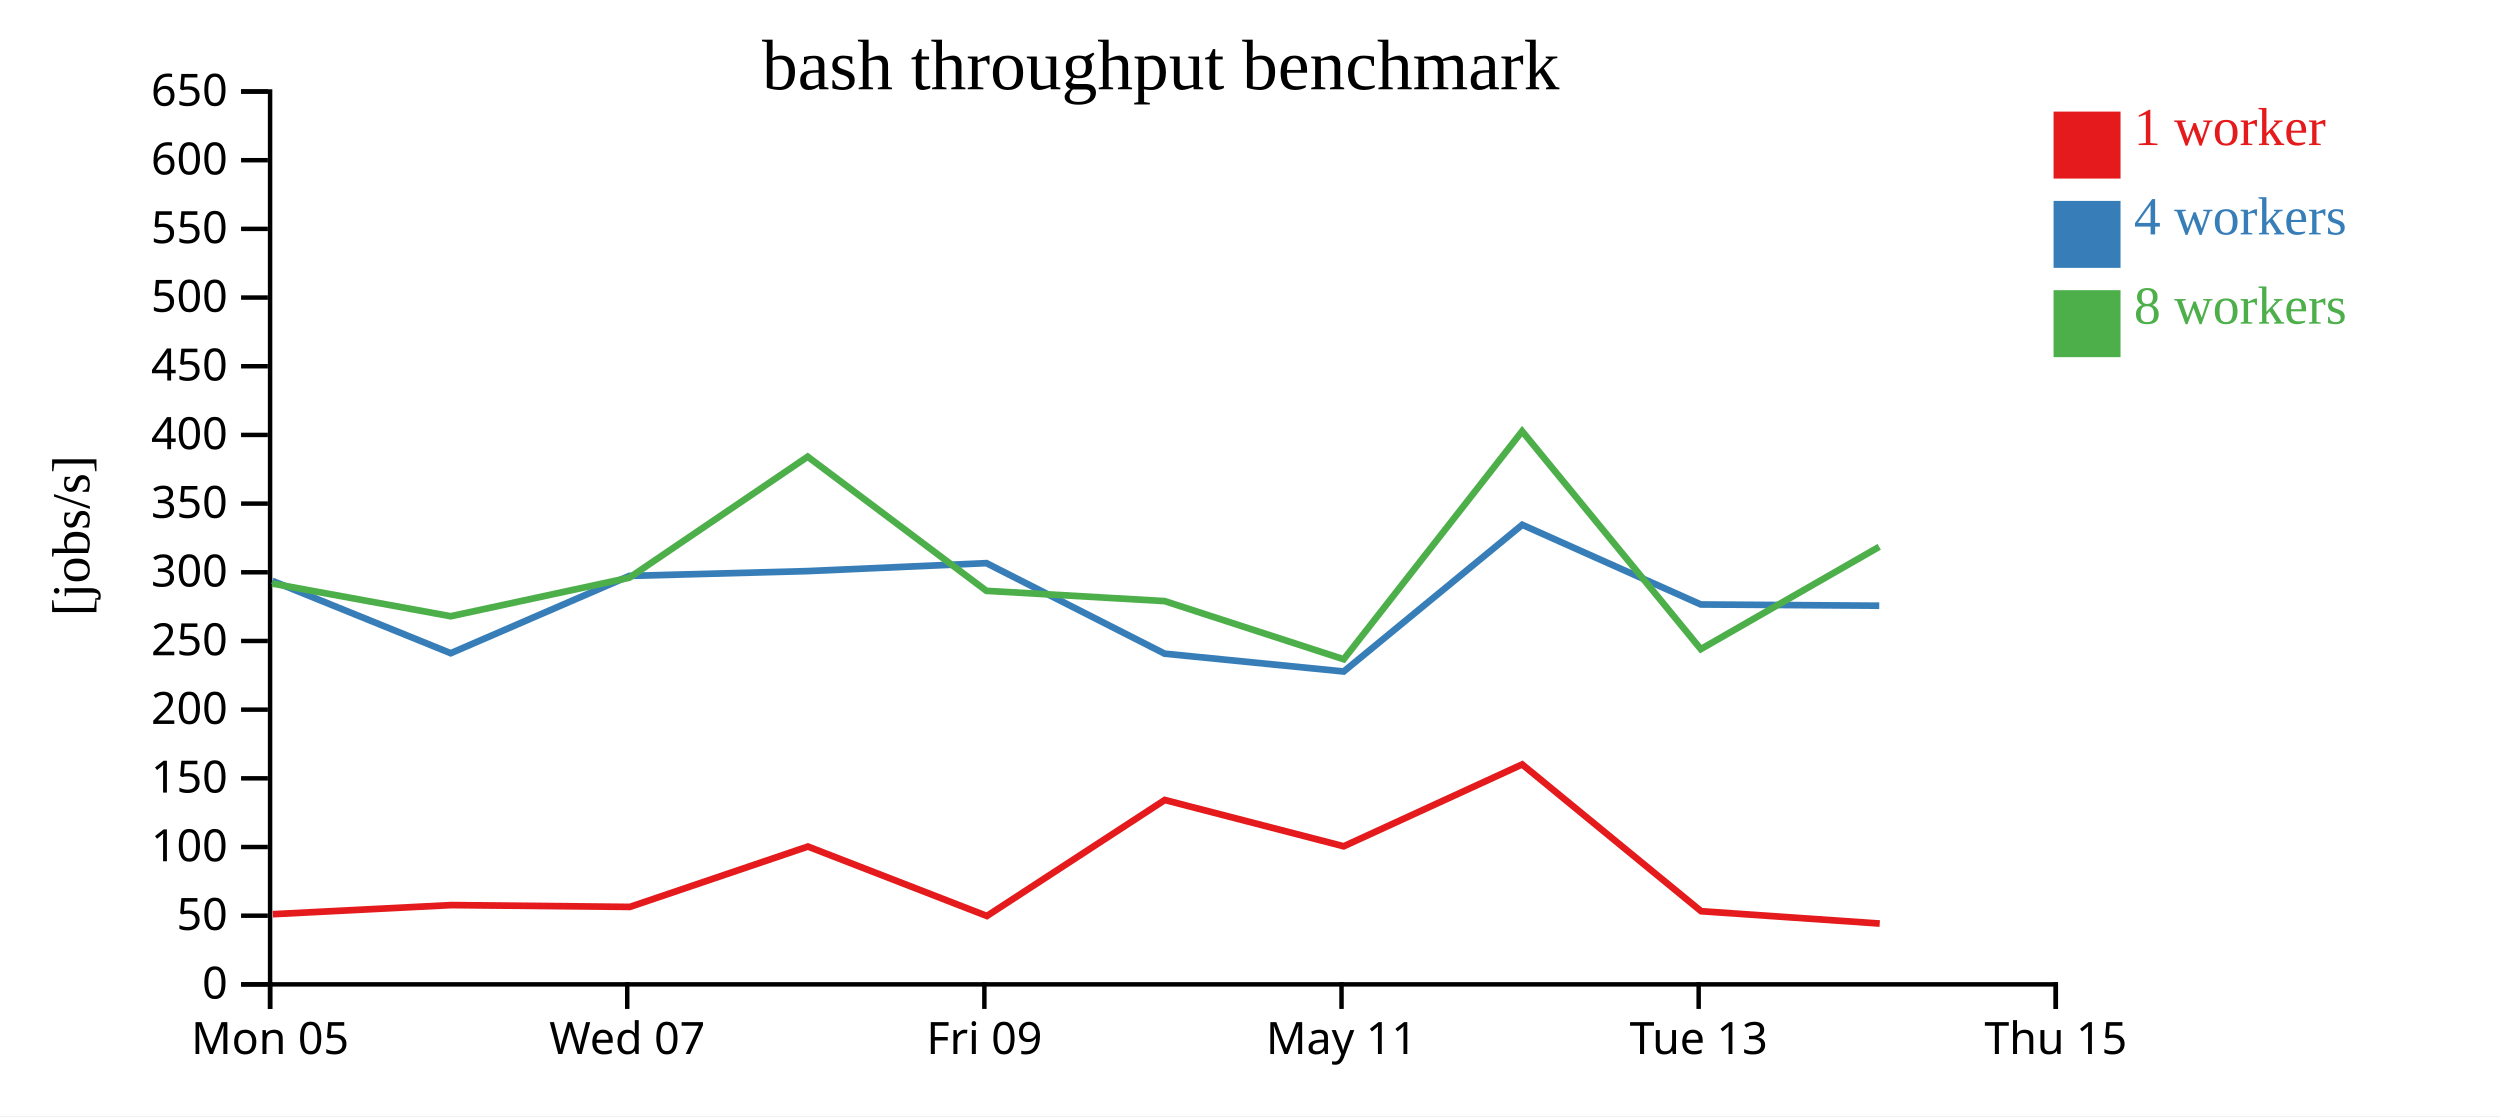
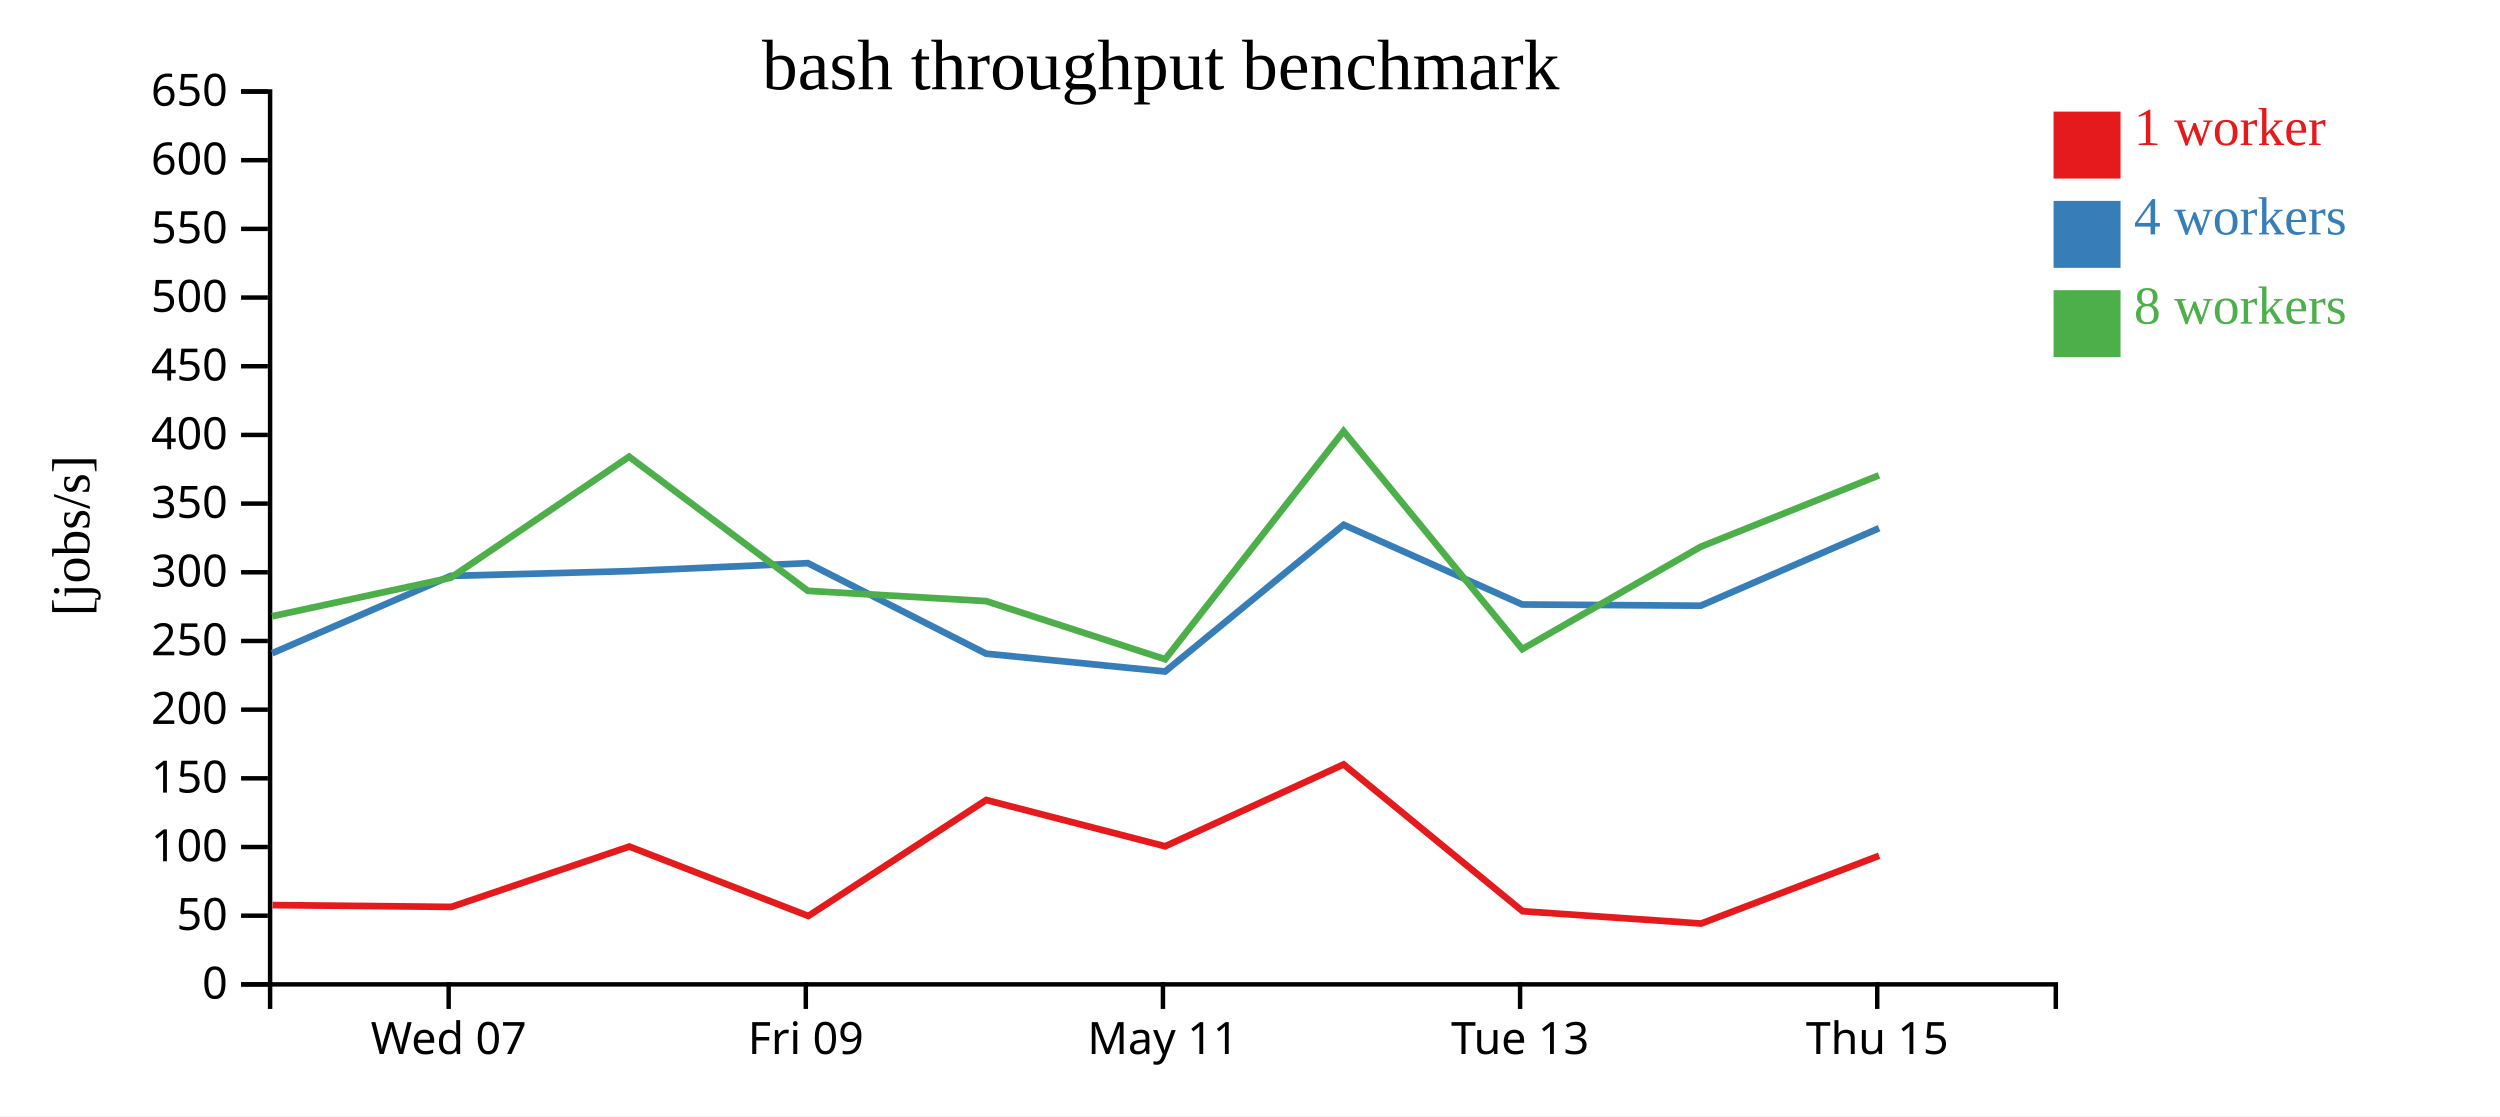
<svg xmlns="http://www.w3.org/2000/svg" width="560" height="250">
  <rect width="100%" height="100%" fill="white" />
  <g transform="translate(60,20)">
    <g transform="translate(0,200)" fill="none" font-size="10" font-family="sans-serif" text-anchor="middle">
      <path class="domain" stroke="currentColor" d="M0.5,6V0.5H400.5V6" />
-       <g class="tick" opacity="1" transform="translate(0.5,0)">
-         <line stroke="currentColor" y2="6" />
-         <text fill="currentColor" y="9" dy="0.71em">Mon 05</text>
-       </g>
-       <g class="tick" opacity="1" transform="translate(80.5,0)">
+       <g class="tick" opacity="1" transform="translate(40.5,0)">
        <line stroke="currentColor" y2="6" />
        <text fill="currentColor" y="9" dy="0.71em">Wed 07</text>
      </g>
-       <g class="tick" opacity="1" transform="translate(160.5,0)">
+       <g class="tick" opacity="1" transform="translate(120.5,0)">
        <line stroke="currentColor" y2="6" />
        <text fill="currentColor" y="9" dy="0.71em">Fri 09</text>
      </g>
-       <g class="tick" opacity="1" transform="translate(240.5,0)">
+       <g class="tick" opacity="1" transform="translate(200.5,0)">
        <line stroke="currentColor" y2="6" />
        <text fill="currentColor" y="9" dy="0.71em">May 11</text>
      </g>
-       <g class="tick" opacity="1" transform="translate(320.5,0)">
+       <g class="tick" opacity="1" transform="translate(280.5,0)">
        <line stroke="currentColor" y2="6" />
        <text fill="currentColor" y="9" dy="0.71em">Tue 13</text>
      </g>
-       <g class="tick" opacity="1" transform="translate(400.5,0)">
+       <g class="tick" opacity="1" transform="translate(360.5,0)">
        <line stroke="currentColor" y2="6" />
        <text fill="currentColor" y="9" dy="0.71em">Thu 15</text>
      </g>
    </g>
    <g fill="none" font-size="10" font-family="sans-serif" text-anchor="end">
      <path class="domain" stroke="currentColor" d="M-6,200.5H0.5V0.5H-6" />
      <g class="tick" opacity="1" transform="translate(0,200.5)">
        <line stroke="currentColor" x2="-6" />
        <text fill="currentColor" x="-9" dy="0.32em">0</text>
      </g>
      <g class="tick" opacity="1" transform="translate(0,185.1154)">
        <line stroke="currentColor" x2="-6" />
        <text fill="currentColor" x="-9" dy="0.32em">50</text>
      </g>
      <g class="tick" opacity="1" transform="translate(0,169.7308)">
        <line stroke="currentColor" x2="-6" />
        <text fill="currentColor" x="-9" dy="0.32em">100</text>
      </g>
      <g class="tick" opacity="1" transform="translate(0,154.3462)">
        <line stroke="currentColor" x2="-6" />
        <text fill="currentColor" x="-9" dy="0.32em">150</text>
      </g>
      <g class="tick" opacity="1" transform="translate(0,138.9615)">
        <line stroke="currentColor" x2="-6" />
        <text fill="currentColor" x="-9" dy="0.32em">200</text>
      </g>
      <g class="tick" opacity="1" transform="translate(0,123.5769)">
        <line stroke="currentColor" x2="-6" />
        <text fill="currentColor" x="-9" dy="0.32em">250</text>
      </g>
      <g class="tick" opacity="1" transform="translate(0,108.1923)">
        <line stroke="currentColor" x2="-6" />
        <text fill="currentColor" x="-9" dy="0.32em">300</text>
      </g>
      <g class="tick" opacity="1" transform="translate(0,92.80769)">
        <line stroke="currentColor" x2="-6" />
        <text fill="currentColor" x="-9" dy="0.32em">350</text>
      </g>
      <g class="tick" opacity="1" transform="translate(0,77.42308)">
        <line stroke="currentColor" x2="-6" />
        <text fill="currentColor" x="-9" dy="0.32em">400</text>
      </g>
      <g class="tick" opacity="1" transform="translate(0,62.03846)">
        <line stroke="currentColor" x2="-6" />
        <text fill="currentColor" x="-9" dy="0.32em">450</text>
      </g>
      <g class="tick" opacity="1" transform="translate(0,46.65385)">
        <line stroke="currentColor" x2="-6" />
        <text fill="currentColor" x="-9" dy="0.32em">500</text>
      </g>
      <g class="tick" opacity="1" transform="translate(0,31.26923)">
        <line stroke="currentColor" x2="-6" />
        <text fill="currentColor" x="-9" dy="0.32em">550</text>
      </g>
      <g class="tick" opacity="1" transform="translate(0,15.88462)">
        <line stroke="currentColor" x2="-6" />
        <text fill="currentColor" x="-9" dy="0.32em">600</text>
      </g>
      <g class="tick" opacity="1" transform="translate(0,0.5)">
        <line stroke="currentColor" x2="-6" />
        <text fill="currentColor" x="-9" dy="0.32em">650</text>
      </g>
    </g>
    <text text-anchor="middle" style="font-size: 12px" transform="rotate(-90)" y="-40" x="-100">[jobs/s]</text>
    <text text-anchor="middle" style="font-size: 16px" y="0" x="200">bash throughput benchmark</text>
-     <path class="line" fill="none" stroke="#e41a1c" stroke-width="1.5" d="M1.106,184.781L41.049,182.742L81.096,183.147L120.973,169.627L161.065,185.178L200.906,159.2L240.987,169.57L280.965,151.23L321.051,184.111L361.059,186.874" />
-     <path class="line" fill="none" stroke="#377eb8" stroke-width="1.5" d="M0.991,110.115L40.965,126.319L80.977,109.003L120.952,107.927L160.963,106.144L200.883,126.425L240.991,130.415L280.981,97.555L320.98,115.403L360.956,115.681" />
-     <path class="line" fill="none" stroke="#4daf4a" stroke-width="1.5" d="M0.976,110.71L40.947,118.04L80.971,109.405L120.92,82.298L160.955,112.347L200.885,114.648L240.991,127.673L280.955,76.594L320.979,125.405L360.936,102.485" />
+     <path class="line" fill="none" stroke="#e41a1c" stroke-width="1.5" d="M1.049,182.742L41.096,183.147L80.973,169.627L121.065,185.178L160.906,159.2L200.987,169.57L240.965,151.23L281.051,184.111L321.059,186.874L360.923,171.686" />
+     <path class="line" fill="none" stroke="#377eb8" stroke-width="1.5" d="M0.965,126.319L40.977,109.003L80.952,107.927L120.963,106.144L160.883,126.425L200.991,130.415L240.981,97.555L280.98,115.403L320.956,115.681L360.915,98.312" />
+     <path class="line" fill="none" stroke="#4daf4a" stroke-width="1.5" d="M0.947,118.04L40.971,109.405L80.92,82.298L120.955,112.347L160.885,114.648L200.991,127.673L240.955,76.594L280.979,125.405L320.936,102.485L360.886,86.474" />
    <rect class="dot" x="400" y="5" width="15" height="15" style="fill: #e41a1c;" />
    <rect class="dot" x="400" y="25" width="15" height="15" style="fill: #377eb8;" />
    <rect class="dot" x="400" y="45" width="15" height="15" style="fill: #4daf4a;" />
    <text class="label" x="418" y="12.5" style="fill: #e41a1c; alignment-baseline: middle;" text-anchor="left">1 worker</text>
    <text class="label" x="418" y="32.5" style="fill: #377eb8; alignment-baseline: middle;" text-anchor="left">4 workers</text>
    <text class="label" x="418" y="52.5" style="fill: #4daf4a; alignment-baseline: middle;" text-anchor="left">8 workers</text>
  </g>
</svg>
